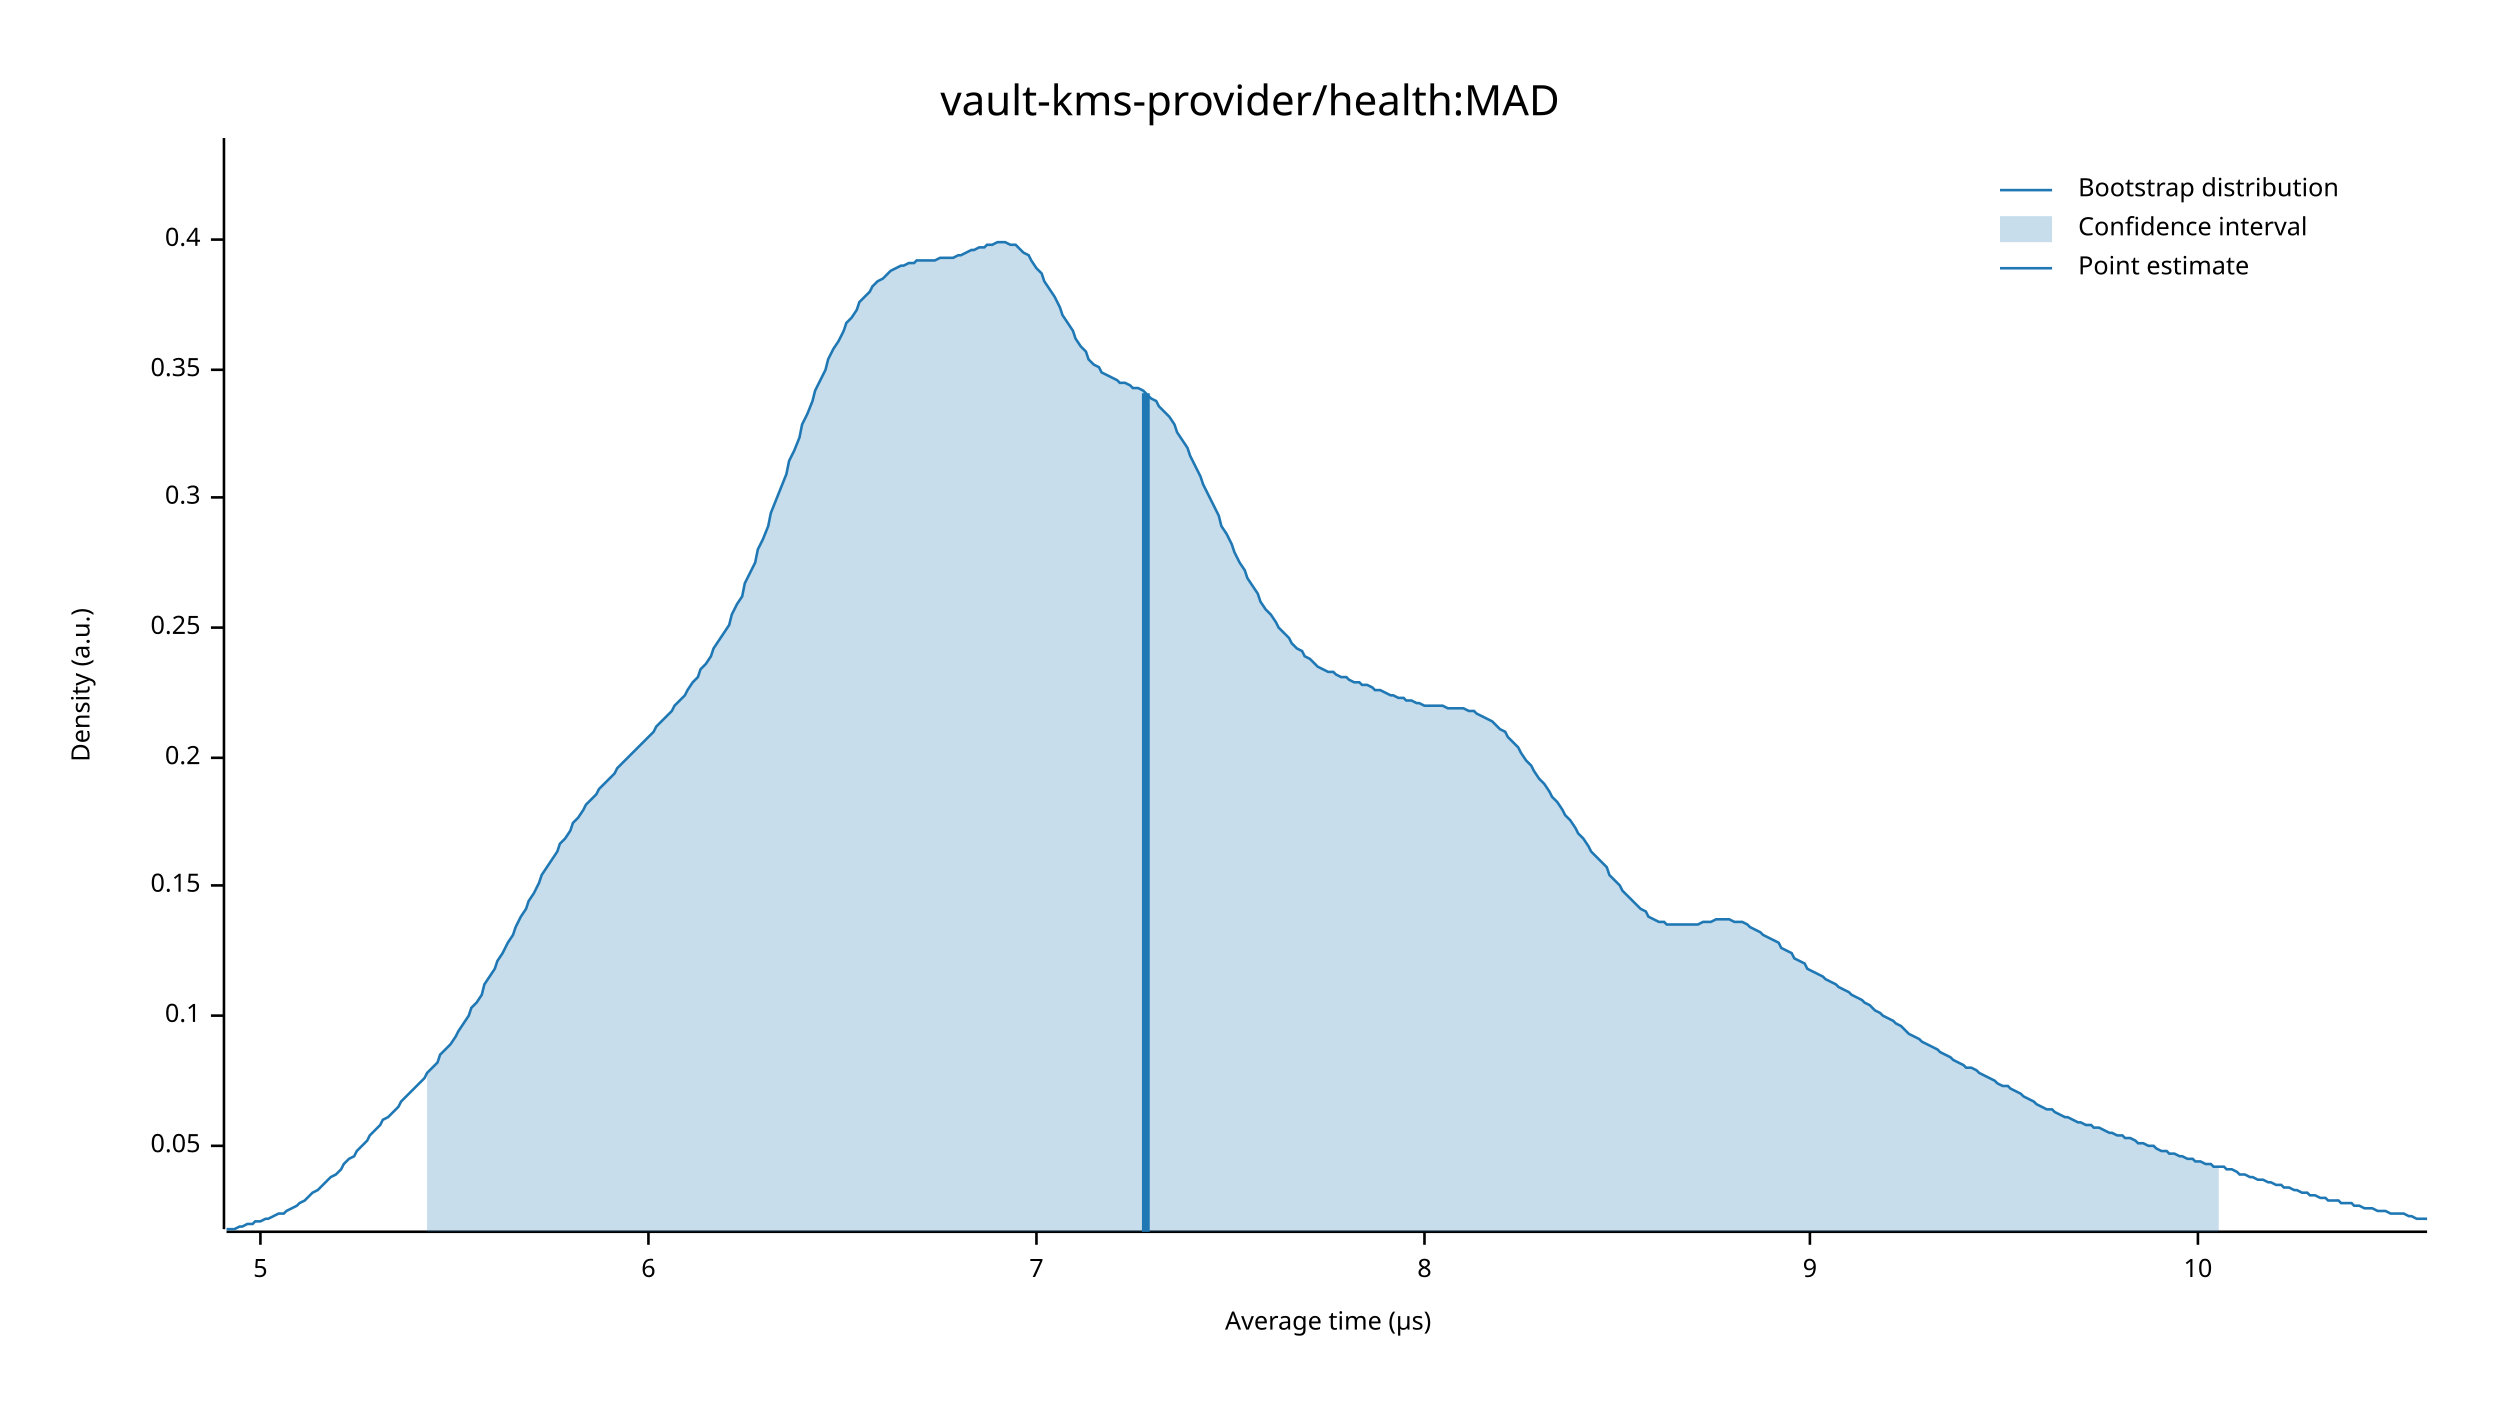
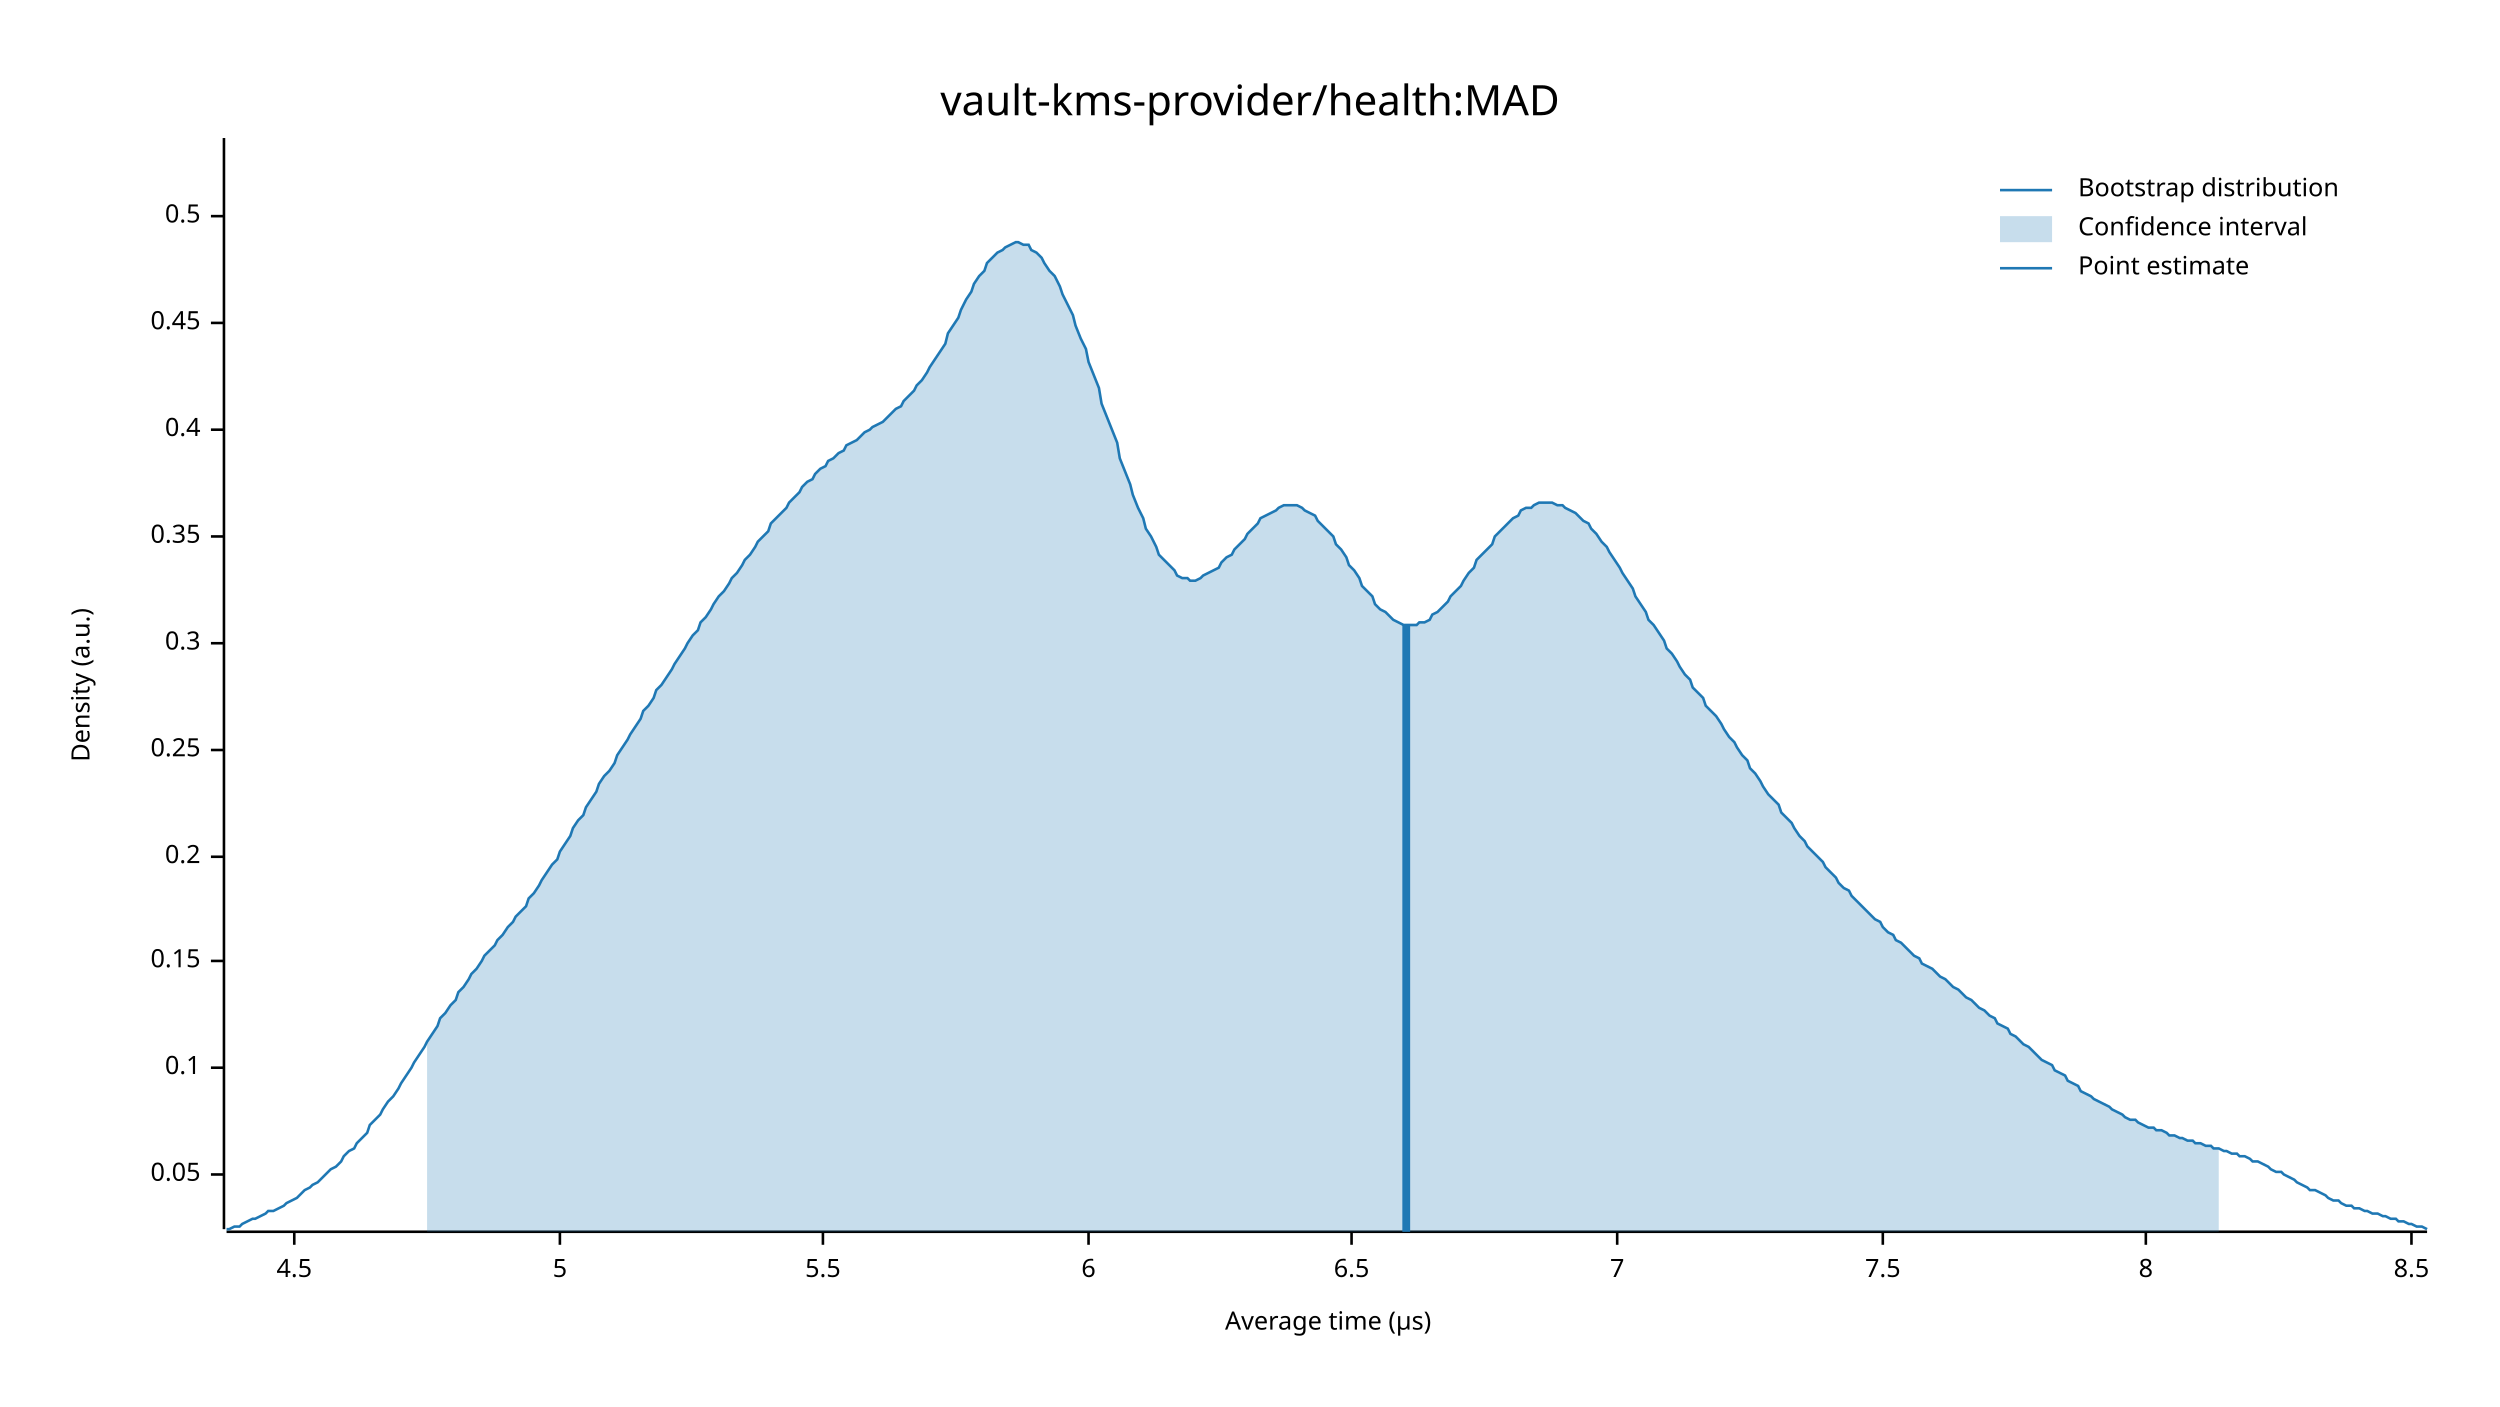
<svg xmlns="http://www.w3.org/2000/svg" width="960" height="540" viewBox="0 0 960 540">
  <text x="480" y="32" dy="0.76em" text-anchor="middle" font-family="sans-serif" font-size="16.129" opacity="1" fill="#000000">
vault-kms-provider/health:MAD
</text>
  <text x="27" y="263" dy="0.76em" text-anchor="middle" font-family="sans-serif" font-size="9.677" opacity="1" fill="#000000" transform="rotate(270, 27, 263)">
Density (a.u.)
</text>
  <text x="510" y="513" dy="-0.5ex" text-anchor="middle" font-family="sans-serif" font-size="9.677" opacity="1" fill="#000000">
Average time (µs)
</text>
  <polyline fill="none" opacity="1" stroke="#000000" stroke-width="1" points="86,53 86,472 " />
-   <text x="77" y="440" dy="0.5ex" text-anchor="end" font-family="sans-serif" font-size="9.677" opacity="1" fill="#000000">
+   <text x="77" y="451" dy="0.5ex" text-anchor="end" font-family="sans-serif" font-size="9.677" opacity="1" fill="#000000">
0.05
</text>
-   <polyline fill="none" opacity="1" stroke="#000000" stroke-width="1" points="81,440 86,440 " />
-   <text x="77" y="390" dy="0.5ex" text-anchor="end" font-family="sans-serif" font-size="9.677" opacity="1" fill="#000000">
+   <polyline fill="none" opacity="1" stroke="#000000" stroke-width="1" points="81,451 86,451 " />
+   <text x="77" y="410" dy="0.5ex" text-anchor="end" font-family="sans-serif" font-size="9.677" opacity="1" fill="#000000">
0.1
</text>
-   <polyline fill="none" opacity="1" stroke="#000000" stroke-width="1" points="81,390 86,390 " />
-   <text x="77" y="340" dy="0.5ex" text-anchor="end" font-family="sans-serif" font-size="9.677" opacity="1" fill="#000000">
+   <polyline fill="none" opacity="1" stroke="#000000" stroke-width="1" points="81,410 86,410 " />
+   <text x="77" y="369" dy="0.5ex" text-anchor="end" font-family="sans-serif" font-size="9.677" opacity="1" fill="#000000">
0.15
</text>
-   <polyline fill="none" opacity="1" stroke="#000000" stroke-width="1" points="81,340 86,340 " />
-   <text x="77" y="291" dy="0.5ex" text-anchor="end" font-family="sans-serif" font-size="9.677" opacity="1" fill="#000000">
+   <polyline fill="none" opacity="1" stroke="#000000" stroke-width="1" points="81,369 86,369 " />
+   <text x="77" y="329" dy="0.5ex" text-anchor="end" font-family="sans-serif" font-size="9.677" opacity="1" fill="#000000">
0.2
</text>
-   <polyline fill="none" opacity="1" stroke="#000000" stroke-width="1" points="81,291 86,291 " />
-   <text x="77" y="241" dy="0.5ex" text-anchor="end" font-family="sans-serif" font-size="9.677" opacity="1" fill="#000000">
+   <polyline fill="none" opacity="1" stroke="#000000" stroke-width="1" points="81,329 86,329 " />
+   <text x="77" y="288" dy="0.5ex" text-anchor="end" font-family="sans-serif" font-size="9.677" opacity="1" fill="#000000">
0.25
</text>
-   <polyline fill="none" opacity="1" stroke="#000000" stroke-width="1" points="81,241 86,241 " />
-   <text x="77" y="191" dy="0.5ex" text-anchor="end" font-family="sans-serif" font-size="9.677" opacity="1" fill="#000000">
+   <polyline fill="none" opacity="1" stroke="#000000" stroke-width="1" points="81,288 86,288 " />
+   <text x="77" y="247" dy="0.5ex" text-anchor="end" font-family="sans-serif" font-size="9.677" opacity="1" fill="#000000">
0.3
</text>
-   <polyline fill="none" opacity="1" stroke="#000000" stroke-width="1" points="81,191 86,191 " />
-   <text x="77" y="142" dy="0.5ex" text-anchor="end" font-family="sans-serif" font-size="9.677" opacity="1" fill="#000000">
+   <polyline fill="none" opacity="1" stroke="#000000" stroke-width="1" points="81,247 86,247 " />
+   <text x="77" y="206" dy="0.5ex" text-anchor="end" font-family="sans-serif" font-size="9.677" opacity="1" fill="#000000">
0.35
</text>
-   <polyline fill="none" opacity="1" stroke="#000000" stroke-width="1" points="81,142 86,142 " />
-   <text x="77" y="92" dy="0.5ex" text-anchor="end" font-family="sans-serif" font-size="9.677" opacity="1" fill="#000000">
+   <polyline fill="none" opacity="1" stroke="#000000" stroke-width="1" points="81,206 86,206 " />
+   <text x="77" y="165" dy="0.5ex" text-anchor="end" font-family="sans-serif" font-size="9.677" opacity="1" fill="#000000">
0.4
</text>
-   <polyline fill="none" opacity="1" stroke="#000000" stroke-width="1" points="81,92 86,92 " />
+   <polyline fill="none" opacity="1" stroke="#000000" stroke-width="1" points="81,165 86,165 " />
+   <text x="77" y="124" dy="0.5ex" text-anchor="end" font-family="sans-serif" font-size="9.677" opacity="1" fill="#000000">
+ 0.45
+ </text>
+   <polyline fill="none" opacity="1" stroke="#000000" stroke-width="1" points="81,124 86,124 " />
+   <text x="77" y="83" dy="0.5ex" text-anchor="end" font-family="sans-serif" font-size="9.677" opacity="1" fill="#000000">
+ 0.5
+ </text>
+   <polyline fill="none" opacity="1" stroke="#000000" stroke-width="1" points="81,83 86,83 " />
  <polyline fill="none" opacity="1" stroke="#000000" stroke-width="1" points="87,473 932,473 " />
-   <text x="100" y="483" dy="0.76em" text-anchor="middle" font-family="sans-serif" font-size="9.677" opacity="1" fill="#000000">
+   <text x="113" y="483" dy="0.76em" text-anchor="middle" font-family="sans-serif" font-size="9.677" opacity="1" fill="#000000">
+ 4.5
+ </text>
+   <polyline fill="none" opacity="1" stroke="#000000" stroke-width="1" points="113,473 113,478 " />
+   <text x="215" y="483" dy="0.76em" text-anchor="middle" font-family="sans-serif" font-size="9.677" opacity="1" fill="#000000">
5
</text>
-   <polyline fill="none" opacity="1" stroke="#000000" stroke-width="1" points="100,473 100,478 " />
-   <text x="249" y="483" dy="0.76em" text-anchor="middle" font-family="sans-serif" font-size="9.677" opacity="1" fill="#000000">
+   <polyline fill="none" opacity="1" stroke="#000000" stroke-width="1" points="215,473 215,478 " />
+   <text x="316" y="483" dy="0.76em" text-anchor="middle" font-family="sans-serif" font-size="9.677" opacity="1" fill="#000000">
+ 5.5
+ </text>
+   <polyline fill="none" opacity="1" stroke="#000000" stroke-width="1" points="316,473 316,478 " />
+   <text x="418" y="483" dy="0.76em" text-anchor="middle" font-family="sans-serif" font-size="9.677" opacity="1" fill="#000000">
6
</text>
-   <polyline fill="none" opacity="1" stroke="#000000" stroke-width="1" points="249,473 249,478 " />
-   <text x="398" y="483" dy="0.76em" text-anchor="middle" font-family="sans-serif" font-size="9.677" opacity="1" fill="#000000">
+   <polyline fill="none" opacity="1" stroke="#000000" stroke-width="1" points="418,473 418,478 " />
+   <text x="519" y="483" dy="0.76em" text-anchor="middle" font-family="sans-serif" font-size="9.677" opacity="1" fill="#000000">
+ 6.5
+ </text>
+   <polyline fill="none" opacity="1" stroke="#000000" stroke-width="1" points="519,473 519,478 " />
+   <text x="621" y="483" dy="0.76em" text-anchor="middle" font-family="sans-serif" font-size="9.677" opacity="1" fill="#000000">
7
</text>
-   <polyline fill="none" opacity="1" stroke="#000000" stroke-width="1" points="398,473 398,478 " />
-   <text x="547" y="483" dy="0.76em" text-anchor="middle" font-family="sans-serif" font-size="9.677" opacity="1" fill="#000000">
+   <polyline fill="none" opacity="1" stroke="#000000" stroke-width="1" points="621,473 621,478 " />
+   <text x="723" y="483" dy="0.76em" text-anchor="middle" font-family="sans-serif" font-size="9.677" opacity="1" fill="#000000">
+ 7.5
+ </text>
+   <polyline fill="none" opacity="1" stroke="#000000" stroke-width="1" points="723,473 723,478 " />
+   <text x="824" y="483" dy="0.76em" text-anchor="middle" font-family="sans-serif" font-size="9.677" opacity="1" fill="#000000">
8
</text>
-   <polyline fill="none" opacity="1" stroke="#000000" stroke-width="1" points="547,473 547,478 " />
-   <text x="695" y="483" dy="0.76em" text-anchor="middle" font-family="sans-serif" font-size="9.677" opacity="1" fill="#000000">
- 9
+   <polyline fill="none" opacity="1" stroke="#000000" stroke-width="1" points="824,473 824,478 " />
+   <text x="926" y="483" dy="0.76em" text-anchor="middle" font-family="sans-serif" font-size="9.677" opacity="1" fill="#000000">
+ 8.5
</text>
-   <polyline fill="none" opacity="1" stroke="#000000" stroke-width="1" points="695,473 695,478 " />
-   <text x="844" y="483" dy="0.76em" text-anchor="middle" font-family="sans-serif" font-size="9.677" opacity="1" fill="#000000">
- 10
- </text>
-   <polyline fill="none" opacity="1" stroke="#000000" stroke-width="1" points="844,473 844,478 " />
-   <polyline fill="none" opacity="1" stroke="#1F78B4" stroke-width="1" points="87,472 88,472 90,472 92,471 93,471 95,470 97,470 98,469 100,469 102,468 103,468 105,467 107,466 109,466 110,465 112,464 114,463 115,462 117,461 119,459 120,458 122,457 124,455 125,454 127,452 129,451 131,449 132,447 134,445 136,444 137,442 139,440 141,438 142,436 144,434 146,432 147,430 149,429 151,427 153,425 154,423 156,421 158,419 159,418 161,416 163,414 164,412 166,410 168,408 169,405 171,403 173,401 175,398 176,396 178,393 180,390 181,387 183,385 185,382 186,378 188,375 190,372 191,369 193,366 195,362 197,359 198,356 200,352 202,349 203,346 205,343 207,339 208,336 210,333 212,330 214,327 215,324 217,322 219,319 220,316 222,314 224,311 225,309 227,307 229,305 230,303 232,301 234,299 236,297 237,295 239,293 241,291 242,290 244,288 246,286 247,285 249,283 251,281 252,279 254,277 256,275 258,273 259,271 261,269 263,267 264,265 266,262 268,260 269,257 271,255 273,252 274,249 276,246 278,243 280,240 281,236 283,232 285,229 286,224 288,220 290,216 291,211 293,207 295,202 296,197 298,192 300,187 302,182 303,177 305,173 307,168 308,163 310,159 312,154 313,150 315,146 317,142 318,138 320,134 322,131 324,127 325,124 327,122 329,119 330,116 332,114 334,112 335,110 337,108 339,107 341,105 342,104 344,103 346,102 347,102 349,101 351,101 352,100 354,100 356,100 357,100 359,100 361,99 363,99 364,99 366,99 368,98 369,98 371,97 373,96 374,96 376,95 378,95 379,94 381,94 383,93 385,93 386,93 388,94 390,94 391,95 393,97 395,98 396,100 398,103 400,105 401,108 403,111 405,114 407,118 408,121 410,124 412,127 413,130 415,133 417,135 418,138 420,140 422,141 423,143 425,144 427,145 429,146 430,147 432,147 434,148 435,149 437,149 439,150 440,151 442,153 444,154 445,156 447,158 449,160 451,163 452,166 454,169 456,172 457,175 459,179 461,183 462,186 464,190 466,194 468,198 469,202 471,205 473,209 474,212 476,216 478,219 479,222 481,225 483,228 484,231 486,234 488,236 490,239 491,241 493,243 495,245 496,247 498,249 500,250 501,252 503,253 505,255 506,256 508,257 510,258 512,258 513,259 515,260 517,260 518,261 520,262 522,262 523,263 525,263 527,264 528,265 530,265 532,266 534,267 535,267 537,268 539,268 540,269 542,269 544,270 545,270 547,271 549,271 550,271 552,271 554,271 556,272 557,272 559,272 561,272 562,272 564,273 566,273 567,274 569,275 571,276 573,277 574,278 576,280 578,281 579,283 581,285 583,287 584,289 586,292 588,294 589,296 591,299 593,301 595,304 596,306 598,308 600,311 601,313 603,315 605,318 606,320 608,322 610,325 611,327 613,329 615,331 617,333 618,336 620,338 622,340 623,342 625,344 627,346 628,347 630,349 632,350 633,352 635,353 637,354 639,354 640,355 642,355 644,355 645,355 647,355 649,355 650,355 652,355 654,354 655,354 657,354 659,353 661,353 662,353 664,353 666,354 667,354 669,354 671,355 672,356 674,357 676,358 677,359 679,360 681,361 683,362 684,364 686,365 688,366 689,368 691,369 693,370 694,372 696,373 698,374 700,375 701,376 703,377 705,378 706,379 708,380 710,381 711,382 713,383 715,384 716,385 718,386 720,388 722,389 723,390 725,391 727,392 728,393 730,394 732,396 733,397 735,398 737,399 738,400 740,401 742,402 744,403 745,404 747,405 749,406 750,407 752,408 754,409 755,410 757,410 759,411 760,412 762,413 764,414 766,415 767,416 769,417 771,417 772,418 774,419 776,420 777,421 779,422 781,423 782,424 784,425 786,426 788,426 789,427 791,428 793,429 794,429 796,430 798,431 799,431 801,432 803,432 804,433 806,433 808,434 810,435 811,435 813,436 815,436 816,437 818,437 820,438 821,439 823,439 825,440 827,440 828,441 830,442 832,442 833,443 835,443 837,444 838,444 840,445 842,445 843,446 845,446 847,447 849,447 850,448 852,448 854,448 855,449 857,449 859,450 860,451 862,451 864,452 865,452 867,453 869,453 871,454 872,454 874,455 876,455 877,456 879,456 881,457 882,457 884,458 886,458 887,459 889,459 891,460 893,460 894,461 896,461 898,461 899,462 901,462 903,462 904,463 906,463 908,464 909,464 911,464 913,465 915,465 916,465 918,466 920,466 921,466 923,466 925,467 926,467 928,468 930,468 932,468 " />
-   <polygon opacity="0.25" fill="#1F78B4" points="164,412 166,410 168,408 169,405 171,403 173,401 175,398 176,396 178,393 180,390 181,387 183,385 185,382 186,378 188,375 190,372 191,369 193,366 195,362 197,359 198,356 200,352 202,349 203,346 205,343 207,339 208,336 210,333 212,330 214,327 215,324 217,322 219,319 220,316 222,314 224,311 225,309 227,307 229,305 230,303 232,301 234,299 236,297 237,295 239,293 241,291 242,290 244,288 246,286 247,285 249,283 251,281 252,279 254,277 256,275 258,273 259,271 261,269 263,267 264,265 266,262 268,260 269,257 271,255 273,252 274,249 276,246 278,243 280,240 281,236 283,232 285,229 286,224 288,220 290,216 291,211 293,207 295,202 296,197 298,192 300,187 302,182 303,177 305,173 307,168 308,163 310,159 312,154 313,150 315,146 317,142 318,138 320,134 322,131 324,127 325,124 327,122 329,119 330,116 332,114 334,112 335,110 337,108 339,107 341,105 342,104 344,103 346,102 347,102 349,101 351,101 352,100 354,100 356,100 357,100 359,100 361,99 363,99 364,99 366,99 368,98 369,98 371,97 373,96 374,96 376,95 378,95 379,94 381,94 383,93 385,93 386,93 388,94 390,94 391,95 393,97 395,98 396,100 398,103 400,105 401,108 403,111 405,114 407,118 408,121 410,124 412,127 413,130 415,133 417,135 418,138 420,140 422,141 423,143 425,144 427,145 429,146 430,147 432,147 434,148 435,149 437,149 439,150 440,151 442,153 444,154 445,156 447,158 449,160 451,163 452,166 454,169 456,172 457,175 459,179 461,183 462,186 464,190 466,194 468,198 469,202 471,205 473,209 474,212 476,216 478,219 479,222 481,225 483,228 484,231 486,234 488,236 490,239 491,241 493,243 495,245 496,247 498,249 500,250 501,252 503,253 505,255 506,256 508,257 510,258 512,258 513,259 515,260 517,260 518,261 520,262 522,262 523,263 525,263 527,264 528,265 530,265 532,266 534,267 535,267 537,268 539,268 540,269 542,269 544,270 545,270 547,271 549,271 550,271 552,271 554,271 556,272 557,272 559,272 561,272 562,272 564,273 566,273 567,274 569,275 571,276 573,277 574,278 576,280 578,281 579,283 581,285 583,287 584,289 586,292 588,294 589,296 591,299 593,301 595,304 596,306 598,308 600,311 601,313 603,315 605,318 606,320 608,322 610,325 611,327 613,329 615,331 617,333 618,336 620,338 622,340 623,342 625,344 627,346 628,347 630,349 632,350 633,352 635,353 637,354 639,354 640,355 642,355 644,355 645,355 647,355 649,355 650,355 652,355 654,354 655,354 657,354 659,353 661,353 662,353 664,353 666,354 667,354 669,354 671,355 672,356 674,357 676,358 677,359 679,360 681,361 683,362 684,364 686,365 688,366 689,368 691,369 693,370 694,372 696,373 698,374 700,375 701,376 703,377 705,378 706,379 708,380 710,381 711,382 713,383 715,384 716,385 718,386 720,388 722,389 723,390 725,391 727,392 728,393 730,394 732,396 733,397 735,398 737,399 738,400 740,401 742,402 744,403 745,404 747,405 749,406 750,407 752,408 754,409 755,410 757,410 759,411 760,412 762,413 764,414 766,415 767,416 769,417 771,417 772,418 774,419 776,420 777,421 779,422 781,423 782,424 784,425 786,426 788,426 789,427 791,428 793,429 794,429 796,430 798,431 799,431 801,432 803,432 804,433 806,433 808,434 810,435 811,435 813,436 815,436 816,437 818,437 820,438 821,439 823,439 825,440 827,440 828,441 830,442 832,442 833,443 835,443 837,444 838,444 840,445 842,445 843,446 845,446 847,447 849,447 850,448 852,448 852,473 164,473 " />
-   <polyline fill="none" opacity="1" stroke="#1F78B4" stroke-width="3" points="440,473 440,151 " />
+   <polyline fill="none" opacity="1" stroke="#000000" stroke-width="1" points="926,473 926,478 " />
+   <polyline fill="none" opacity="1" stroke="#1F78B4" stroke-width="1" points="87,472 88,472 90,471 92,471 93,470 95,469 97,468 98,468 100,467 102,466 103,465 105,465 107,464 109,463 110,462 112,461 114,460 115,459 117,457 119,456 120,455 122,454 124,452 125,451 127,449 129,448 131,446 132,444 134,442 136,441 137,439 139,437 141,435 142,432 144,430 146,428 147,426 149,423 151,421 153,418 154,416 156,413 158,410 159,408 161,405 163,402 164,400 166,397 168,394 169,391 171,389 173,386 175,384 176,381 178,379 180,376 181,374 183,372 185,369 186,367 188,365 190,363 191,361 193,359 195,356 197,354 198,352 200,350 202,348 203,345 205,343 207,340 208,338 210,335 212,332 214,330 215,327 217,324 219,321 220,318 222,315 224,313 225,310 227,307 229,304 230,301 232,298 234,296 236,293 237,290 239,287 241,284 242,282 244,279 246,276 247,273 249,271 251,268 252,265 254,263 256,260 258,257 259,255 261,252 263,249 264,247 266,244 268,242 269,239 271,237 273,234 274,232 276,229 278,227 280,224 281,222 283,220 285,217 286,215 288,213 290,210 291,208 293,206 295,204 296,201 298,199 300,197 302,195 303,193 305,191 307,189 308,187 310,185 312,184 313,182 315,180 317,179 318,177 320,176 322,174 324,173 325,171 327,170 329,169 330,168 332,166 334,165 335,164 337,163 339,162 341,160 342,159 344,157 346,156 347,154 349,152 351,150 352,148 354,146 356,143 357,141 359,138 361,135 363,132 364,128 366,125 368,122 369,119 371,115 373,112 374,109 376,106 378,104 379,101 381,99 383,97 385,96 386,95 388,94 390,93 391,93 393,94 395,94 396,96 398,97 400,99 401,101 403,104 405,106 407,110 408,113 410,117 412,121 413,125 415,130 417,134 418,139 420,144 422,149 423,155 425,160 427,165 429,170 430,176 432,181 434,186 435,190 437,195 439,199 440,203 442,206 444,210 445,213 447,215 449,217 451,219 452,221 454,222 456,222 457,223 459,223 461,222 462,221 464,220 466,219 468,218 469,216 471,214 473,213 474,211 476,209 478,207 479,205 481,203 483,201 484,199 486,198 488,197 490,196 491,195 493,194 495,194 496,194 498,194 500,195 501,196 503,197 505,198 506,200 508,202 510,204 512,206 513,209 515,211 517,214 518,217 520,219 522,222 523,225 525,227 527,229 528,232 530,234 532,235 534,237 535,238 537,239 539,240 540,240 542,240 544,240 545,239 547,239 549,238 550,236 552,235 554,233 556,231 557,229 559,227 561,225 562,223 564,220 566,218 567,215 569,213 571,211 573,209 574,206 576,204 578,202 579,201 581,199 583,198 584,196 586,195 588,195 589,194 591,193 593,193 595,193 596,193 598,194 600,194 601,195 603,196 605,197 606,198 608,200 610,201 611,203 613,205 615,208 617,210 618,212 620,215 622,218 623,220 625,223 627,226 628,229 630,232 632,235 633,238 635,240 637,243 639,246 640,249 642,251 644,254 645,256 647,259 649,261 650,264 652,266 654,268 655,271 657,273 659,275 661,278 662,280 664,283 666,285 667,287 669,290 671,292 672,295 674,297 676,300 677,302 679,305 681,307 683,309 684,312 686,314 688,316 689,318 691,321 693,323 694,325 696,327 698,329 700,331 701,333 703,335 705,337 706,339 708,341 710,342 711,344 713,346 715,348 716,349 718,351 720,353 722,354 723,356 725,358 727,359 728,361 730,362 732,364 733,365 735,367 737,368 738,370 740,371 742,372 744,374 745,375 747,376 749,378 750,379 752,380 754,382 755,383 757,384 759,386 760,387 762,388 764,390 766,391 767,393 769,394 771,395 772,397 774,398 776,400 777,401 779,402 781,404 782,405 784,407 786,408 788,409 789,411 791,412 793,413 794,415 796,416 798,417 799,419 801,420 803,421 804,422 806,423 808,424 810,425 811,426 813,427 815,428 816,429 818,430 820,430 821,431 823,432 825,433 827,433 828,434 830,434 832,435 833,436 835,436 837,437 838,437 840,438 842,438 843,439 845,439 847,440 849,440 850,441 852,441 854,442 855,442 857,443 859,443 860,444 862,444 864,445 865,446 867,446 869,447 871,448 872,449 874,450 876,450 877,451 879,452 881,453 882,454 884,455 886,456 887,457 889,457 891,458 893,459 894,460 896,461 898,461 899,462 901,463 903,463 904,464 906,464 908,465 909,465 911,466 913,466 915,467 916,467 918,468 920,468 921,469 923,469 925,470 926,470 928,471 930,471 932,472 " />
+   <polygon opacity="0.25" fill="#1F78B4" points="164,400 166,397 168,394 169,391 171,389 173,386 175,384 176,381 178,379 180,376 181,374 183,372 185,369 186,367 188,365 190,363 191,361 193,359 195,356 197,354 198,352 200,350 202,348 203,345 205,343 207,340 208,338 210,335 212,332 214,330 215,327 217,324 219,321 220,318 222,315 224,313 225,310 227,307 229,304 230,301 232,298 234,296 236,293 237,290 239,287 241,284 242,282 244,279 246,276 247,273 249,271 251,268 252,265 254,263 256,260 258,257 259,255 261,252 263,249 264,247 266,244 268,242 269,239 271,237 273,234 274,232 276,229 278,227 280,224 281,222 283,220 285,217 286,215 288,213 290,210 291,208 293,206 295,204 296,201 298,199 300,197 302,195 303,193 305,191 307,189 308,187 310,185 312,184 313,182 315,180 317,179 318,177 320,176 322,174 324,173 325,171 327,170 329,169 330,168 332,166 334,165 335,164 337,163 339,162 341,160 342,159 344,157 346,156 347,154 349,152 351,150 352,148 354,146 356,143 357,141 359,138 361,135 363,132 364,128 366,125 368,122 369,119 371,115 373,112 374,109 376,106 378,104 379,101 381,99 383,97 385,96 386,95 388,94 390,93 391,93 393,94 395,94 396,96 398,97 400,99 401,101 403,104 405,106 407,110 408,113 410,117 412,121 413,125 415,130 417,134 418,139 420,144 422,149 423,155 425,160 427,165 429,170 430,176 432,181 434,186 435,190 437,195 439,199 440,203 442,206 444,210 445,213 447,215 449,217 451,219 452,221 454,222 456,222 457,223 459,223 461,222 462,221 464,220 466,219 468,218 469,216 471,214 473,213 474,211 476,209 478,207 479,205 481,203 483,201 484,199 486,198 488,197 490,196 491,195 493,194 495,194 496,194 498,194 500,195 501,196 503,197 505,198 506,200 508,202 510,204 512,206 513,209 515,211 517,214 518,217 520,219 522,222 523,225 525,227 527,229 528,232 530,234 532,235 534,237 535,238 537,239 539,240 540,240 542,240 544,240 545,239 547,239 549,238 550,236 552,235 554,233 556,231 557,229 559,227 561,225 562,223 564,220 566,218 567,215 569,213 571,211 573,209 574,206 576,204 578,202 579,201 581,199 583,198 584,196 586,195 588,195 589,194 591,193 593,193 595,193 596,193 598,194 600,194 601,195 603,196 605,197 606,198 608,200 610,201 611,203 613,205 615,208 617,210 618,212 620,215 622,218 623,220 625,223 627,226 628,229 630,232 632,235 633,238 635,240 637,243 639,246 640,249 642,251 644,254 645,256 647,259 649,261 650,264 652,266 654,268 655,271 657,273 659,275 661,278 662,280 664,283 666,285 667,287 669,290 671,292 672,295 674,297 676,300 677,302 679,305 681,307 683,309 684,312 686,314 688,316 689,318 691,321 693,323 694,325 696,327 698,329 700,331 701,333 703,335 705,337 706,339 708,341 710,342 711,344 713,346 715,348 716,349 718,351 720,353 722,354 723,356 725,358 727,359 728,361 730,362 732,364 733,365 735,367 737,368 738,370 740,371 742,372 744,374 745,375 747,376 749,378 750,379 752,380 754,382 755,383 757,384 759,386 760,387 762,388 764,390 766,391 767,393 769,394 771,395 772,397 774,398 776,400 777,401 779,402 781,404 782,405 784,407 786,408 788,409 789,411 791,412 793,413 794,415 796,416 798,417 799,419 801,420 803,421 804,422 806,423 808,424 810,425 811,426 813,427 815,428 816,429 818,430 820,430 821,431 823,432 825,433 827,433 828,434 830,434 832,435 833,436 835,436 837,437 838,437 840,438 842,438 843,439 845,439 847,440 849,440 850,441 852,441 852,473 164,473 " />
+   <polyline fill="none" opacity="1" stroke="#1F78B4" stroke-width="3" points="540,473 540,240 " />
  <text x="798" y="68" dy="0.76em" text-anchor="start" font-family="sans-serif" font-size="9.677" opacity="1" fill="#000000">
Bootstrap distribution
</text>
  <text x="798" y="83" dy="0.76em" text-anchor="start" font-family="sans-serif" font-size="9.677" opacity="1" fill="#000000">
Confidence interval
</text>
  <text x="798" y="98" dy="0.76em" text-anchor="start" font-family="sans-serif" font-size="9.677" opacity="1" fill="#000000">
Point estimate
</text>
  <polyline fill="none" opacity="1" stroke="#1F78B4" stroke-width="1" points="768,73 788,73 " />
  <rect x="768" y="83" width="20" height="10" opacity="0.25" fill="#1F78B4" stroke="none" />
  <polyline fill="none" opacity="1" stroke="#1F78B4" stroke-width="1" points="768,103 788,103 " />
</svg>
